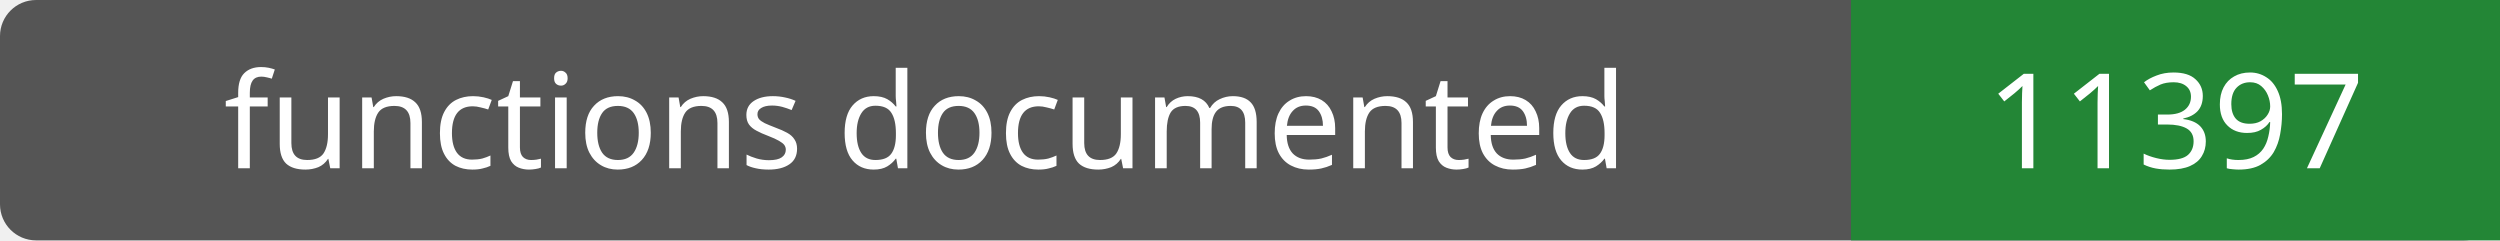
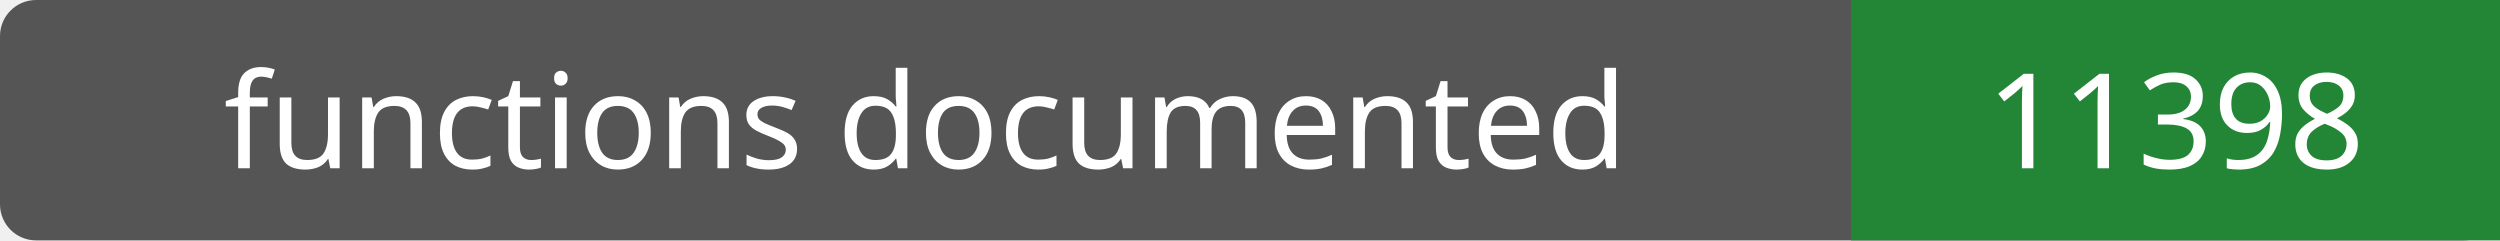
- <svg xmlns="http://www.w3.org/2000/svg" width="208" height="20" role="img" aria-label="functions documented: 11397">
+ <svg xmlns="http://www.w3.org/2000/svg" width="208" height="20" role="img" aria-label="functions documented: 11398">
  <rect width="208" height="20" rx="3" fill="#555" />
  <path fill="#238636" d="M154 0h54v20H154z" />
  <g fill="#fff" text-anchor="middle" font-family="Verdana,sans-serif" font-size="11">
    <text x="77.0" y="14">functions documented</text>
-     <text x="181.0" y="14">11397</text>
+     <text x="181.0" y="14">11398</text>
  </g>
</svg>
